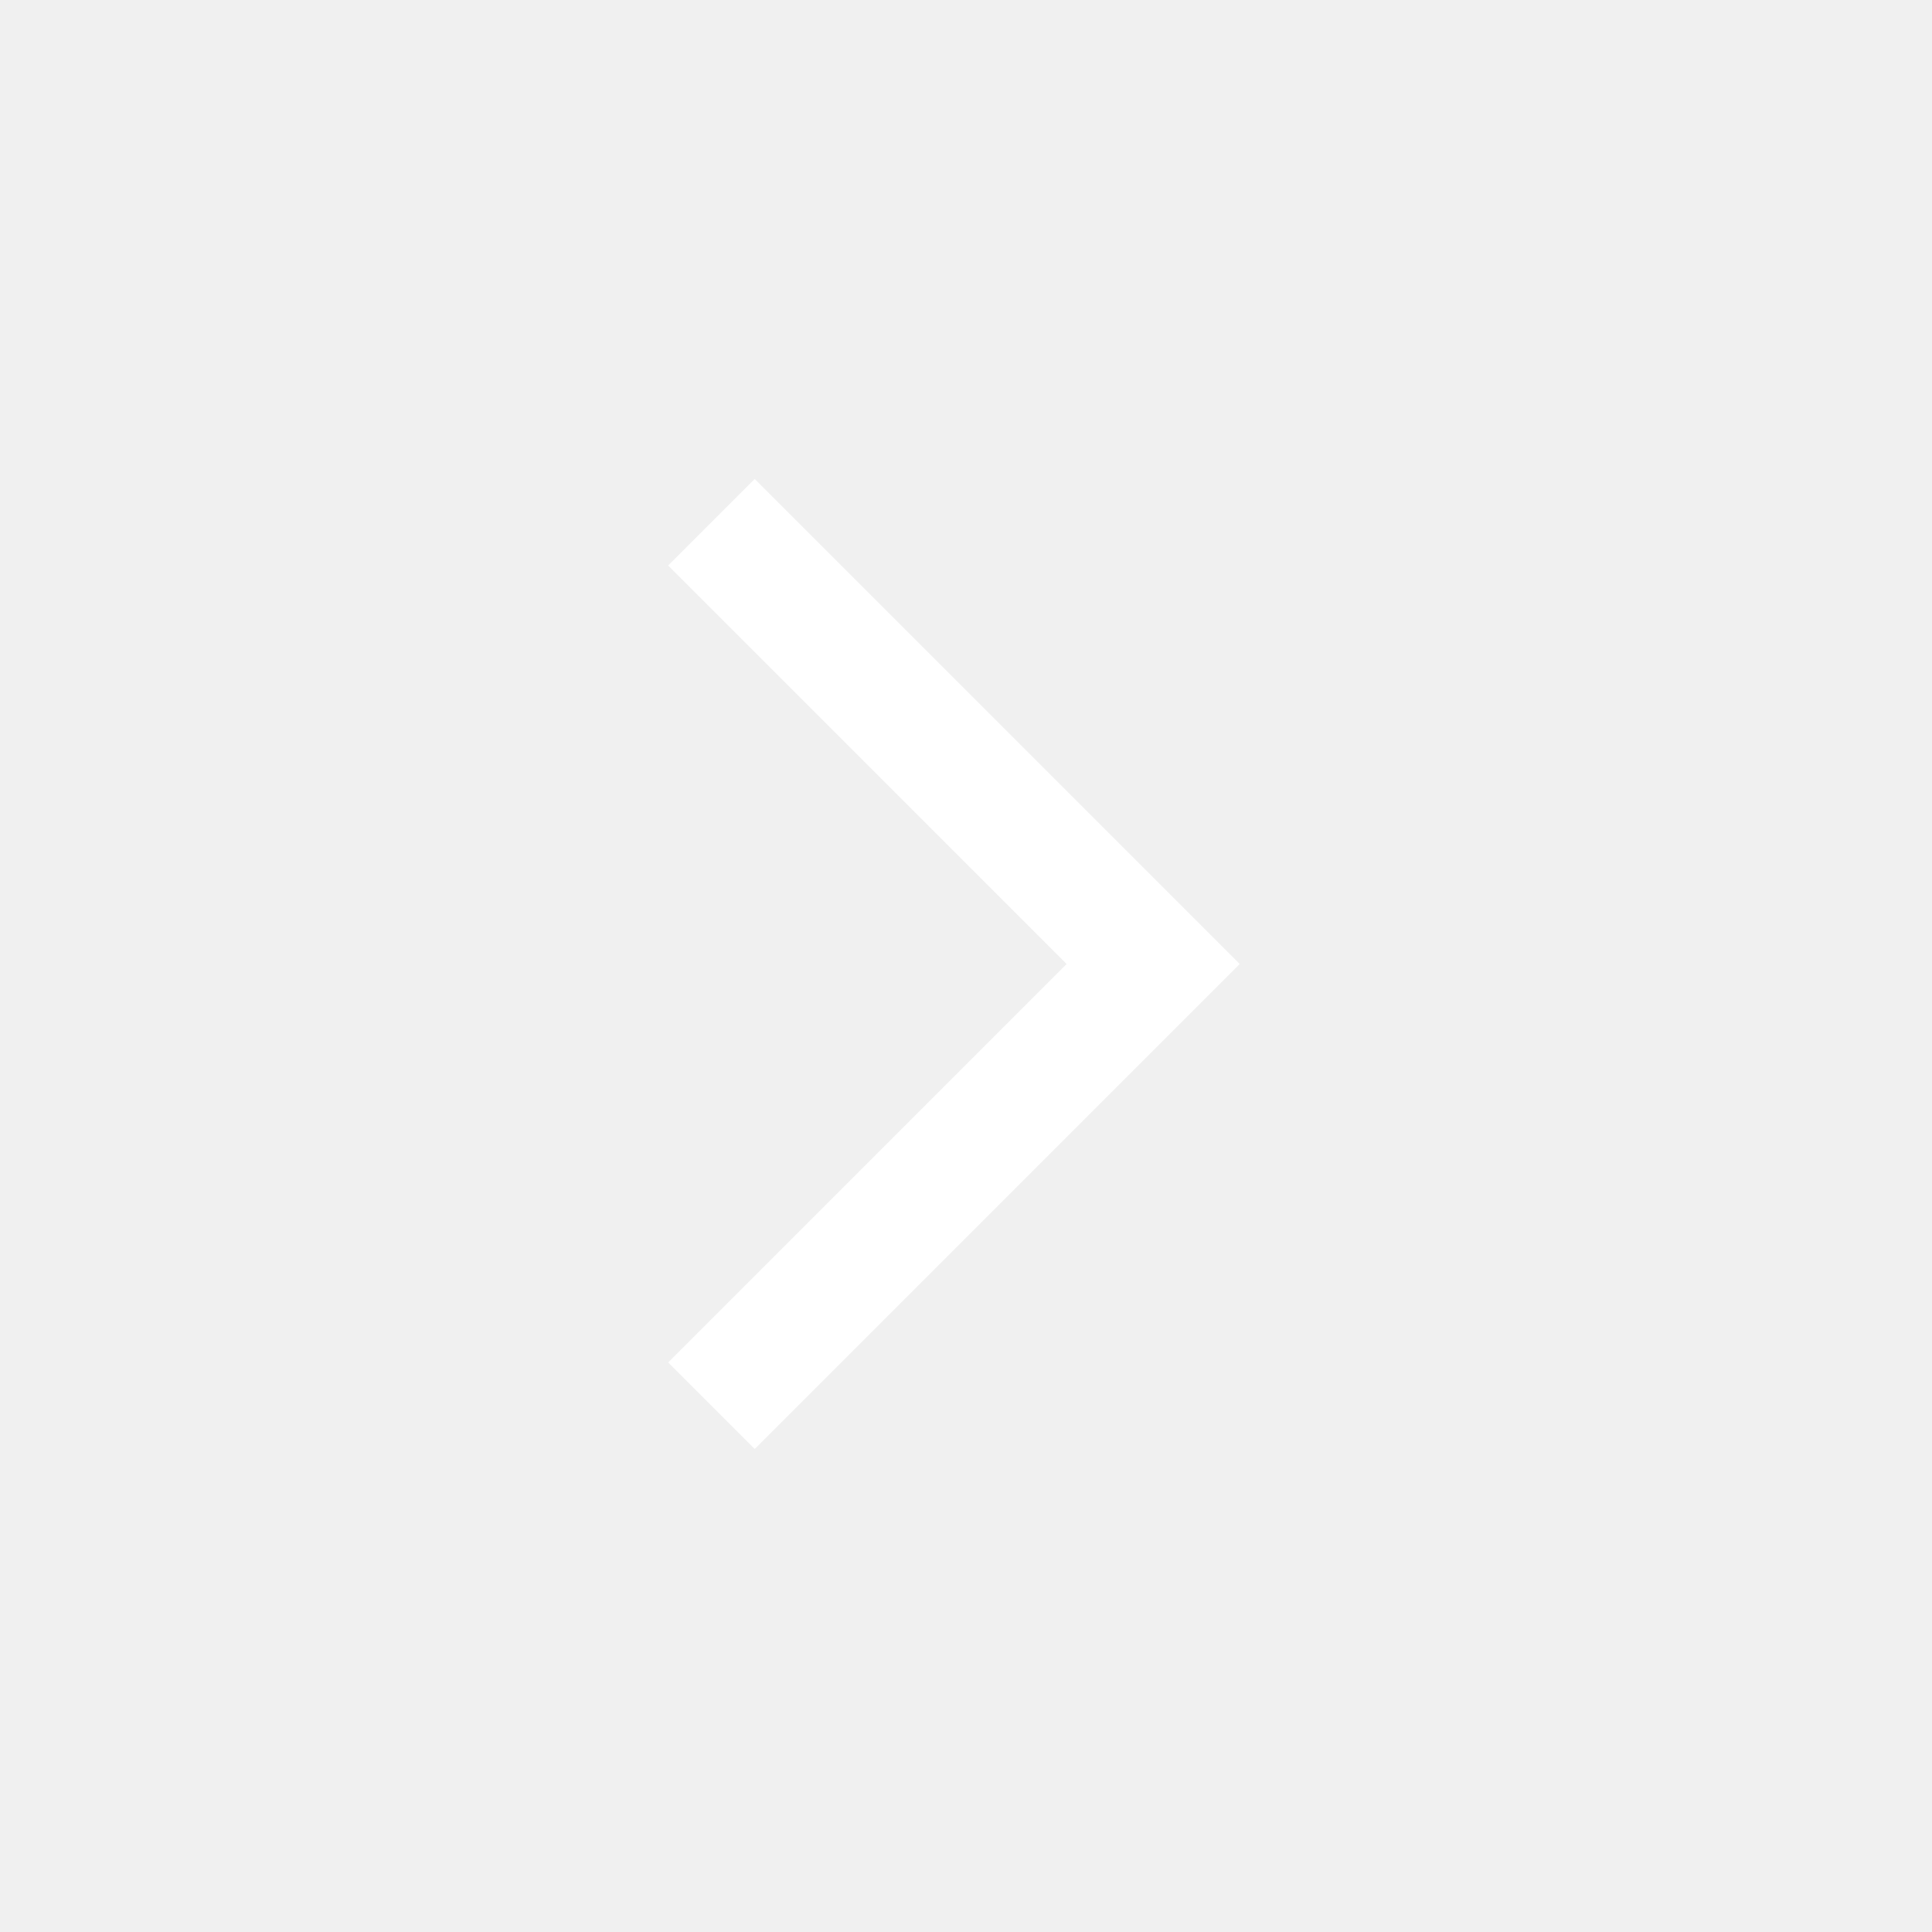
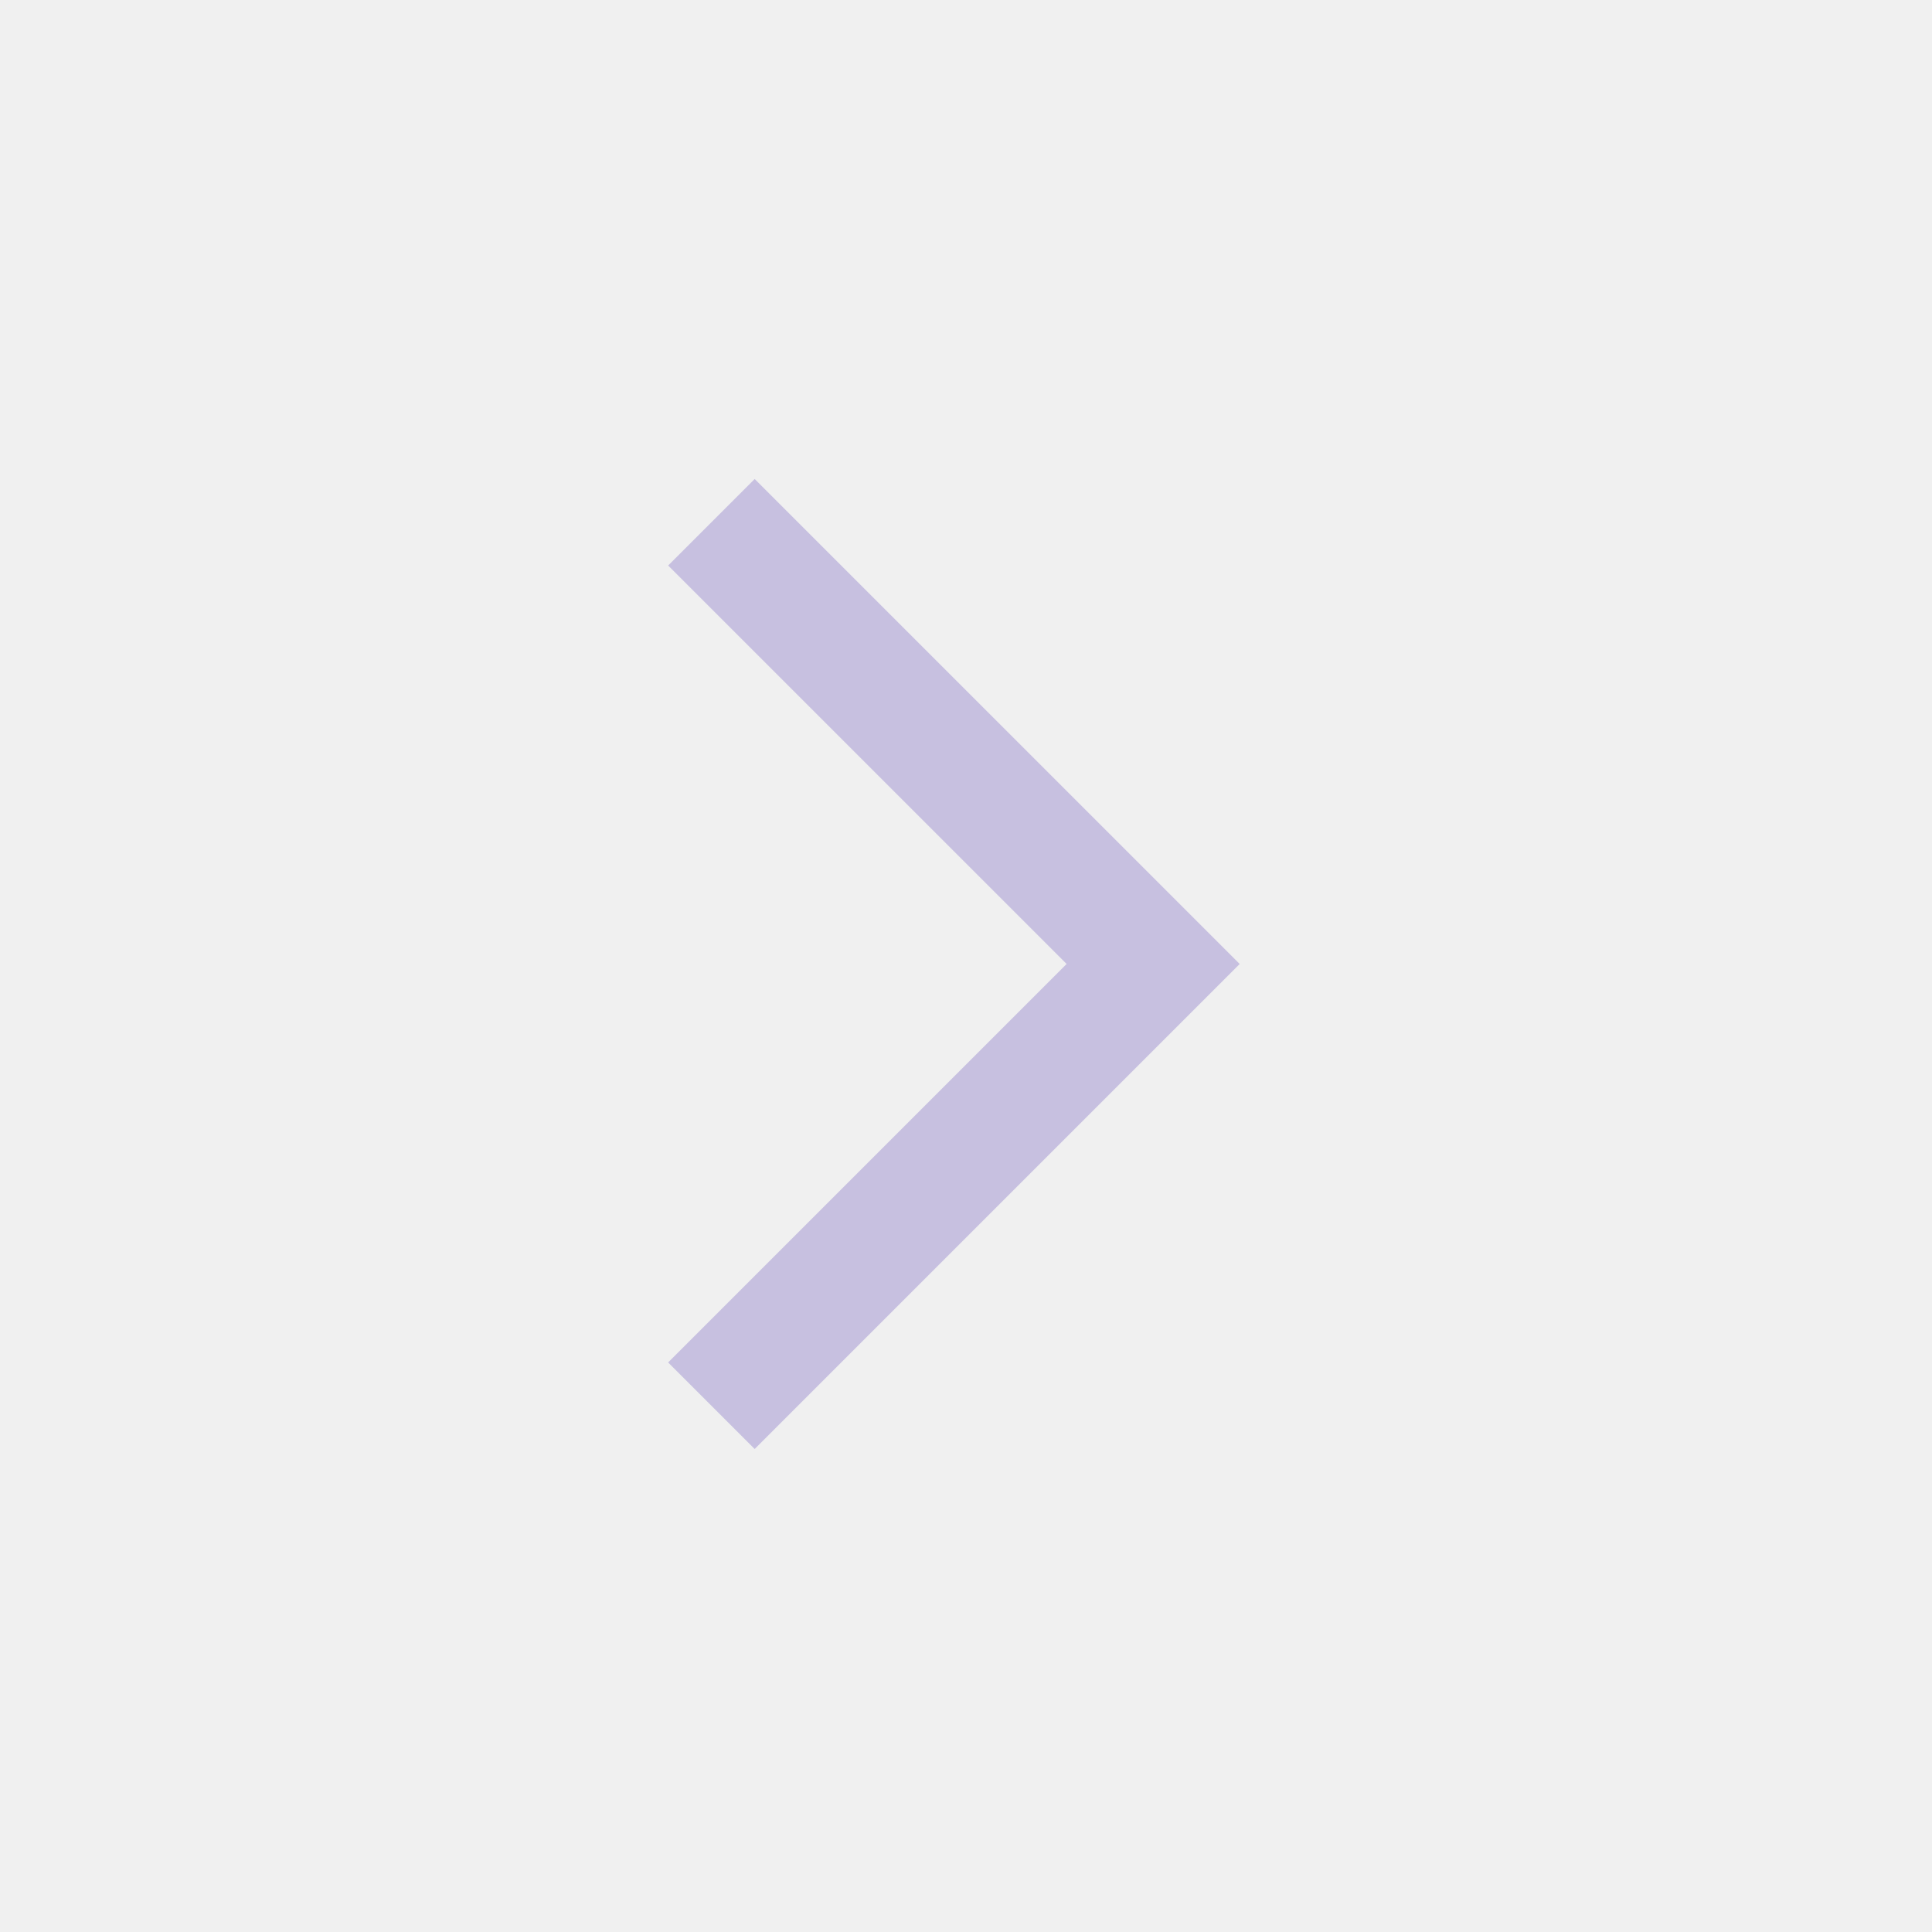
- <svg xmlns="http://www.w3.org/2000/svg" height="48" width="48" fill="#fff">
+ <svg xmlns="http://www.w3.org/2000/svg" height="48" width="48" fill="rgb(199, 192, 224)">
  <path d="M18.75 36 16.6 33.85 26.5 23.95 16.6 14.05 18.75 11.9 30.8 23.95Z" />
</svg>
